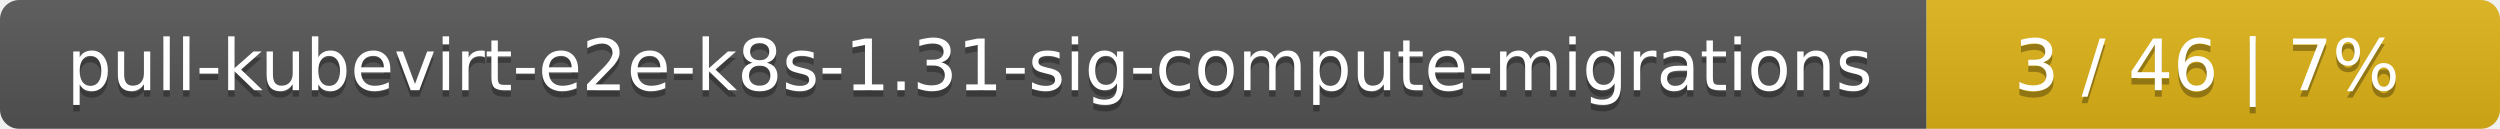
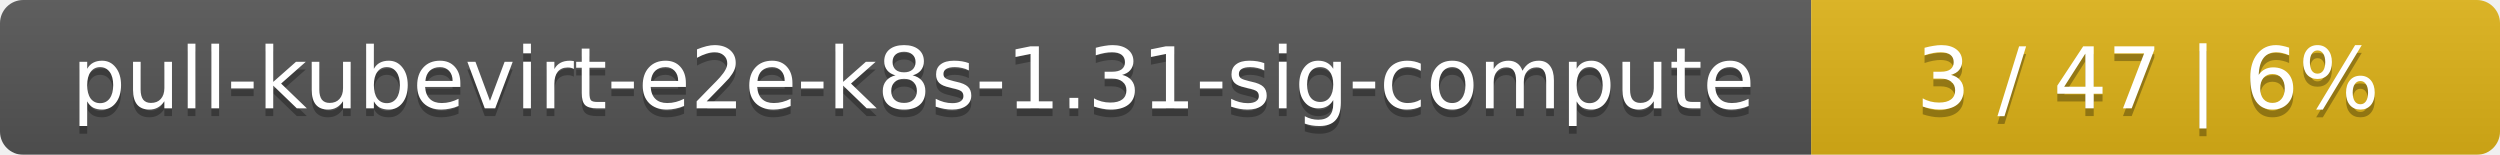
- <svg xmlns="http://www.w3.org/2000/svg" width="388" height="20">
+ <svg xmlns="http://www.w3.org/2000/svg" width="323" height="20">
  <linearGradient id="smooth" x2="0" y2="100%">
    <stop offset="0" stop-color="#bbb" stop-opacity=".1" />
    <stop offset="1" stop-opacity=".1" />
  </linearGradient>
  <mask id="round">
-     <rect width="388" height="20" rx="3" fill="#fff" />
+     <rect width="323" height="20" rx="3" fill="#fff" />
  </mask>
  <g mask="url(#round)">
-     <rect width="299" height="20" fill="#555" />
-     <rect x="299" width="89" height="20" fill="#dfb317" />
-     <rect width="388" height="20" fill="url(#smooth)" />
+     <rect width="234" height="20" fill="#555" />
+     <rect x="234" width="89" height="20" fill="#dfb317" />
+     <rect width="323" height="20" fill="url(#smooth)" />
  </g>
  <g fill="#fff" text-anchor="middle" font-family="DejaVu Sans,Verdana,Geneva,sans-serif" font-size="11">
-     <text x="150.5" y="15" fill="#010101" fill-opacity=".3">pull-kubevirt-e2e-k8s-1.31-sig-compute-migrations</text>
-     <text x="150.5" y="14">pull-kubevirt-e2e-k8s-1.31-sig-compute-migrations</text>
-     <text x="342.5" y="15" fill="#010101" fill-opacity=".3">3 / 46    |    7%</text>
-     <text x="342.5" y="14">3 / 46    |    7%</text>
+     <text x="118" y="15" fill="#010101" fill-opacity=".3">pull-kubevirt-e2e-k8s-1.31-sig-compute</text>
+     <text x="118" y="14">pull-kubevirt-e2e-k8s-1.31-sig-compute</text>
+     <text x="277.5" y="15" fill="#010101" fill-opacity=".3">3 / 47    |    6%</text>
+     <text x="277.5" y="14">3 / 47    |    6%</text>
  </g>
</svg>
